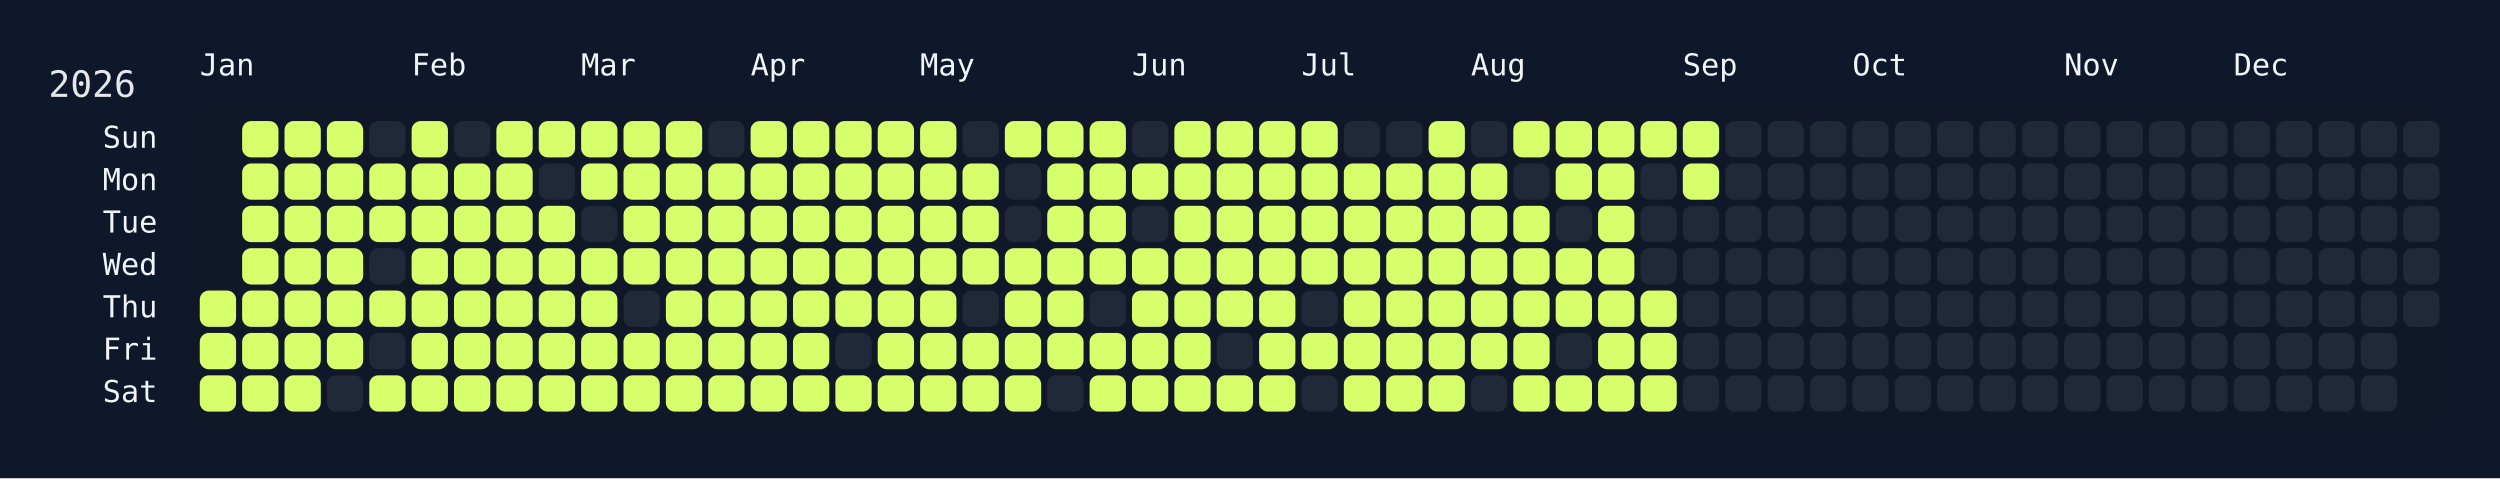
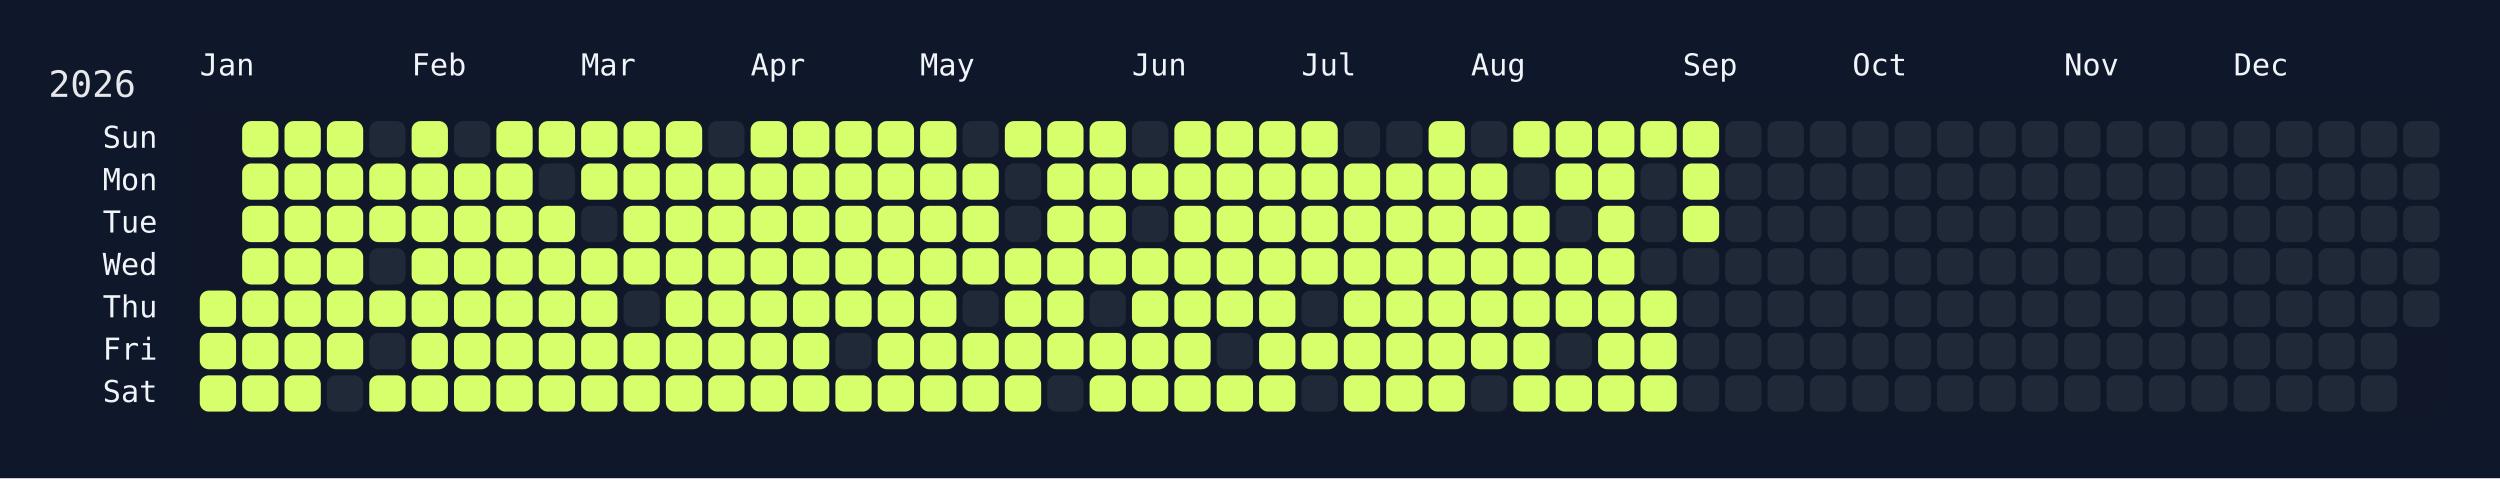
<svg xmlns="http://www.w3.org/2000/svg" width="826" height="158" viewBox="0 0 826 158">
  <rect width="826" height="158" fill="#0f172a" />
  <rect x="60" y="34" width="750" height="108" rx="12" ry="12" fill="rgba(15, 23, 42, 0.8)" />
  <text x="16" y="32" font-size="12" fill="#e5e7eb" font-family="JetBrains Mono, ui-monospace, SFMono-Regular, Menlo, Monaco, Consolas, monospace">2026</text>
  <text x="66" y="18" font-size="10" fill="#f1f5f9" font-family="JetBrains Mono, ui-monospace, SFMono-Regular, Menlo, Monaco, Consolas, monospace" dominant-baseline="hanging">Jan</text>
  <text x="136" y="18" font-size="10" fill="#f1f5f9" font-family="JetBrains Mono, ui-monospace, SFMono-Regular, Menlo, Monaco, Consolas, monospace" dominant-baseline="hanging">Feb</text>
  <text x="192" y="18" font-size="10" fill="#f1f5f9" font-family="JetBrains Mono, ui-monospace, SFMono-Regular, Menlo, Monaco, Consolas, monospace" dominant-baseline="hanging">Mar</text>
  <text x="248" y="18" font-size="10" fill="#f1f5f9" font-family="JetBrains Mono, ui-monospace, SFMono-Regular, Menlo, Monaco, Consolas, monospace" dominant-baseline="hanging">Apr</text>
  <text x="304" y="18" font-size="10" fill="#f1f5f9" font-family="JetBrains Mono, ui-monospace, SFMono-Regular, Menlo, Monaco, Consolas, monospace" dominant-baseline="hanging">May</text>
  <text x="374" y="18" font-size="10" fill="#f1f5f9" font-family="JetBrains Mono, ui-monospace, SFMono-Regular, Menlo, Monaco, Consolas, monospace" dominant-baseline="hanging">Jun</text>
  <text x="430" y="18" font-size="10" fill="#f1f5f9" font-family="JetBrains Mono, ui-monospace, SFMono-Regular, Menlo, Monaco, Consolas, monospace" dominant-baseline="hanging">Jul</text>
  <text x="486" y="18" font-size="10" fill="#f1f5f9" font-family="JetBrains Mono, ui-monospace, SFMono-Regular, Menlo, Monaco, Consolas, monospace" dominant-baseline="hanging">Aug</text>
  <text x="556" y="18" font-size="10" fill="#f1f5f9" font-family="JetBrains Mono, ui-monospace, SFMono-Regular, Menlo, Monaco, Consolas, monospace" dominant-baseline="hanging">Sep</text>
  <text x="612" y="18" font-size="10" fill="#f1f5f9" font-family="JetBrains Mono, ui-monospace, SFMono-Regular, Menlo, Monaco, Consolas, monospace" dominant-baseline="hanging">Oct</text>
  <text x="682" y="18" font-size="10" fill="#f1f5f9" font-family="JetBrains Mono, ui-monospace, SFMono-Regular, Menlo, Monaco, Consolas, monospace" dominant-baseline="hanging">Nov</text>
  <text x="738" y="18" font-size="10" fill="#f1f5f9" font-family="JetBrains Mono, ui-monospace, SFMono-Regular, Menlo, Monaco, Consolas, monospace" dominant-baseline="hanging">Dec</text>
  <text x="52" y="46.0" font-size="10" fill="#f1f5f9" font-family="JetBrains Mono, ui-monospace, SFMono-Regular, Menlo, Monaco, Consolas, monospace" text-anchor="end" dominant-baseline="middle">Sun</text>
  <text x="52" y="60.0" font-size="10" fill="#f1f5f9" font-family="JetBrains Mono, ui-monospace, SFMono-Regular, Menlo, Monaco, Consolas, monospace" text-anchor="end" dominant-baseline="middle">Mon</text>
  <text x="52" y="74.0" font-size="10" fill="#f1f5f9" font-family="JetBrains Mono, ui-monospace, SFMono-Regular, Menlo, Monaco, Consolas, monospace" text-anchor="end" dominant-baseline="middle">Tue</text>
  <text x="52" y="88.0" font-size="10" fill="#f1f5f9" font-family="JetBrains Mono, ui-monospace, SFMono-Regular, Menlo, Monaco, Consolas, monospace" text-anchor="end" dominant-baseline="middle">Wed</text>
  <text x="52" y="102.0" font-size="10" fill="#f1f5f9" font-family="JetBrains Mono, ui-monospace, SFMono-Regular, Menlo, Monaco, Consolas, monospace" text-anchor="end" dominant-baseline="middle">Thu</text>
  <text x="52" y="116.0" font-size="10" fill="#f1f5f9" font-family="JetBrains Mono, ui-monospace, SFMono-Regular, Menlo, Monaco, Consolas, monospace" text-anchor="end" dominant-baseline="middle">Fri</text>
  <text x="52" y="130.0" font-size="10" fill="#f1f5f9" font-family="JetBrains Mono, ui-monospace, SFMono-Regular, Menlo, Monaco, Consolas, monospace" text-anchor="end" dominant-baseline="middle">Sat</text>
  <g transform="translate(66,40)">
    <rect x="0" y="56" width="12" height="12" rx="3" ry="3" fill="#d6ff6b" data-date="2026-01-01" />
    <rect x="0" y="70" width="12" height="12" rx="3" ry="3" fill="#d6ff6b" data-date="2026-01-02" />
    <rect x="0" y="84" width="12" height="12" rx="3" ry="3" fill="#d6ff6b" data-date="2026-01-03" />
    <rect x="14" y="0" width="12" height="12" rx="3" ry="3" fill="#d6ff6b" data-date="2026-01-04" />
    <rect x="14" y="14" width="12" height="12" rx="3" ry="3" fill="#d6ff6b" data-date="2026-01-05" />
    <rect x="14" y="28" width="12" height="12" rx="3" ry="3" fill="#d6ff6b" data-date="2026-01-06" />
    <rect x="14" y="42" width="12" height="12" rx="3" ry="3" fill="#d6ff6b" data-date="2026-01-07" />
    <rect x="14" y="56" width="12" height="12" rx="3" ry="3" fill="#d6ff6b" data-date="2026-01-08" />
    <rect x="14" y="70" width="12" height="12" rx="3" ry="3" fill="#d6ff6b" data-date="2026-01-09" />
    <rect x="14" y="84" width="12" height="12" rx="3" ry="3" fill="#d6ff6b" data-date="2026-01-10" />
    <rect x="28" y="0" width="12" height="12" rx="3" ry="3" fill="#d6ff6b" data-date="2026-01-11" />
    <rect x="28" y="14" width="12" height="12" rx="3" ry="3" fill="#d6ff6b" data-date="2026-01-12" />
    <rect x="28" y="28" width="12" height="12" rx="3" ry="3" fill="#d6ff6b" data-date="2026-01-13" />
    <rect x="28" y="42" width="12" height="12" rx="3" ry="3" fill="#d6ff6b" data-date="2026-01-14" />
    <rect x="28" y="56" width="12" height="12" rx="3" ry="3" fill="#d6ff6b" data-date="2026-01-15" />
    <rect x="28" y="70" width="12" height="12" rx="3" ry="3" fill="#d6ff6b" data-date="2026-01-16" />
    <rect x="28" y="84" width="12" height="12" rx="3" ry="3" fill="#d6ff6b" data-date="2026-01-17" />
    <rect x="42" y="0" width="12" height="12" rx="3" ry="3" fill="#d6ff6b" data-date="2026-01-18" />
    <rect x="42" y="14" width="12" height="12" rx="3" ry="3" fill="#d6ff6b" data-date="2026-01-19" />
    <rect x="42" y="28" width="12" height="12" rx="3" ry="3" fill="#d6ff6b" data-date="2026-01-20" />
    <rect x="42" y="42" width="12" height="12" rx="3" ry="3" fill="#d6ff6b" data-date="2026-01-21" />
    <rect x="42" y="56" width="12" height="12" rx="3" ry="3" fill="#d6ff6b" data-date="2026-01-22" />
    <rect x="42" y="70" width="12" height="12" rx="3" ry="3" fill="#d6ff6b" data-date="2026-01-23" />
    <rect x="42" y="84" width="12" height="12" rx="3" ry="3" fill="#1f2937" data-date="2026-01-24" />
    <rect x="56" y="0" width="12" height="12" rx="3" ry="3" fill="#1f2937" data-date="2026-01-25" />
    <rect x="56" y="14" width="12" height="12" rx="3" ry="3" fill="#d6ff6b" data-date="2026-01-26" />
    <rect x="56" y="28" width="12" height="12" rx="3" ry="3" fill="#d6ff6b" data-date="2026-01-27" />
    <rect x="56" y="42" width="12" height="12" rx="3" ry="3" fill="#1f2937" data-date="2026-01-28" />
    <rect x="56" y="56" width="12" height="12" rx="3" ry="3" fill="#d6ff6b" data-date="2026-01-29" />
    <rect x="56" y="70" width="12" height="12" rx="3" ry="3" fill="#1f2937" data-date="2026-01-30" />
    <rect x="56" y="84" width="12" height="12" rx="3" ry="3" fill="#d6ff6b" data-date="2026-01-31" />
    <rect x="70" y="0" width="12" height="12" rx="3" ry="3" fill="#d6ff6b" data-date="2026-02-01" />
    <rect x="70" y="14" width="12" height="12" rx="3" ry="3" fill="#d6ff6b" data-date="2026-02-02" />
    <rect x="70" y="28" width="12" height="12" rx="3" ry="3" fill="#d6ff6b" data-date="2026-02-03" />
    <rect x="70" y="42" width="12" height="12" rx="3" ry="3" fill="#d6ff6b" data-date="2026-02-04" />
    <rect x="70" y="56" width="12" height="12" rx="3" ry="3" fill="#d6ff6b" data-date="2026-02-05" />
    <rect x="70" y="70" width="12" height="12" rx="3" ry="3" fill="#d6ff6b" data-date="2026-02-06" />
    <rect x="70" y="84" width="12" height="12" rx="3" ry="3" fill="#d6ff6b" data-date="2026-02-07" />
    <rect x="84" y="0" width="12" height="12" rx="3" ry="3" fill="#1f2937" data-date="2026-02-08" />
    <rect x="84" y="14" width="12" height="12" rx="3" ry="3" fill="#d6ff6b" data-date="2026-02-09" />
    <rect x="84" y="28" width="12" height="12" rx="3" ry="3" fill="#d6ff6b" data-date="2026-02-10" />
    <rect x="84" y="42" width="12" height="12" rx="3" ry="3" fill="#d6ff6b" data-date="2026-02-11" />
    <rect x="84" y="56" width="12" height="12" rx="3" ry="3" fill="#d6ff6b" data-date="2026-02-12" />
    <rect x="84" y="70" width="12" height="12" rx="3" ry="3" fill="#d6ff6b" data-date="2026-02-13" />
    <rect x="84" y="84" width="12" height="12" rx="3" ry="3" fill="#d6ff6b" data-date="2026-02-14" />
    <rect x="98" y="0" width="12" height="12" rx="3" ry="3" fill="#d6ff6b" data-date="2026-02-15" />
    <rect x="98" y="14" width="12" height="12" rx="3" ry="3" fill="#d6ff6b" data-date="2026-02-16" />
    <rect x="98" y="28" width="12" height="12" rx="3" ry="3" fill="#d6ff6b" data-date="2026-02-17" />
    <rect x="98" y="42" width="12" height="12" rx="3" ry="3" fill="#d6ff6b" data-date="2026-02-18" />
    <rect x="98" y="56" width="12" height="12" rx="3" ry="3" fill="#d6ff6b" data-date="2026-02-19" />
    <rect x="98" y="70" width="12" height="12" rx="3" ry="3" fill="#d6ff6b" data-date="2026-02-20" />
    <rect x="98" y="84" width="12" height="12" rx="3" ry="3" fill="#d6ff6b" data-date="2026-02-21" />
    <rect x="112" y="0" width="12" height="12" rx="3" ry="3" fill="#d6ff6b" data-date="2026-02-22" />
    <rect x="112" y="14" width="12" height="12" rx="3" ry="3" fill="#1f2937" data-date="2026-02-23" />
    <rect x="112" y="28" width="12" height="12" rx="3" ry="3" fill="#d6ff6b" data-date="2026-02-24" />
    <rect x="112" y="42" width="12" height="12" rx="3" ry="3" fill="#d6ff6b" data-date="2026-02-25" />
    <rect x="112" y="56" width="12" height="12" rx="3" ry="3" fill="#d6ff6b" data-date="2026-02-26" />
    <rect x="112" y="70" width="12" height="12" rx="3" ry="3" fill="#d6ff6b" data-date="2026-02-27" />
    <rect x="112" y="84" width="12" height="12" rx="3" ry="3" fill="#d6ff6b" data-date="2026-02-28" />
    <rect x="126" y="0" width="12" height="12" rx="3" ry="3" fill="#d6ff6b" data-date="2026-03-01" />
    <rect x="126" y="14" width="12" height="12" rx="3" ry="3" fill="#d6ff6b" data-date="2026-03-02" />
    <rect x="126" y="28" width="12" height="12" rx="3" ry="3" fill="#1f2937" data-date="2026-03-03" />
    <rect x="126" y="42" width="12" height="12" rx="3" ry="3" fill="#d6ff6b" data-date="2026-03-04" />
    <rect x="126" y="56" width="12" height="12" rx="3" ry="3" fill="#d6ff6b" data-date="2026-03-05" />
    <rect x="126" y="70" width="12" height="12" rx="3" ry="3" fill="#d6ff6b" data-date="2026-03-06" />
    <rect x="126" y="84" width="12" height="12" rx="3" ry="3" fill="#d6ff6b" data-date="2026-03-07" />
    <rect x="140" y="0" width="12" height="12" rx="3" ry="3" fill="#d6ff6b" data-date="2026-03-08" />
    <rect x="140" y="14" width="12" height="12" rx="3" ry="3" fill="#d6ff6b" data-date="2026-03-09" />
    <rect x="140" y="28" width="12" height="12" rx="3" ry="3" fill="#d6ff6b" data-date="2026-03-10" />
    <rect x="140" y="42" width="12" height="12" rx="3" ry="3" fill="#d6ff6b" data-date="2026-03-11" />
    <rect x="140" y="56" width="12" height="12" rx="3" ry="3" fill="#1f2937" data-date="2026-03-12" />
    <rect x="140" y="70" width="12" height="12" rx="3" ry="3" fill="#d6ff6b" data-date="2026-03-13" />
    <rect x="140" y="84" width="12" height="12" rx="3" ry="3" fill="#d6ff6b" data-date="2026-03-14" />
    <rect x="154" y="0" width="12" height="12" rx="3" ry="3" fill="#d6ff6b" data-date="2026-03-15" />
    <rect x="154" y="14" width="12" height="12" rx="3" ry="3" fill="#d6ff6b" data-date="2026-03-16" />
    <rect x="154" y="28" width="12" height="12" rx="3" ry="3" fill="#d6ff6b" data-date="2026-03-17" />
    <rect x="154" y="42" width="12" height="12" rx="3" ry="3" fill="#d6ff6b" data-date="2026-03-18" />
    <rect x="154" y="56" width="12" height="12" rx="3" ry="3" fill="#d6ff6b" data-date="2026-03-19" />
    <rect x="154" y="70" width="12" height="12" rx="3" ry="3" fill="#d6ff6b" data-date="2026-03-20" />
    <rect x="154" y="84" width="12" height="12" rx="3" ry="3" fill="#d6ff6b" data-date="2026-03-21" />
    <rect x="168" y="0" width="12" height="12" rx="3" ry="3" fill="#1f2937" data-date="2026-03-22" />
    <rect x="168" y="14" width="12" height="12" rx="3" ry="3" fill="#d6ff6b" data-date="2026-03-23" />
    <rect x="168" y="28" width="12" height="12" rx="3" ry="3" fill="#d6ff6b" data-date="2026-03-24" />
    <rect x="168" y="42" width="12" height="12" rx="3" ry="3" fill="#d6ff6b" data-date="2026-03-25" />
    <rect x="168" y="56" width="12" height="12" rx="3" ry="3" fill="#d6ff6b" data-date="2026-03-26" />
    <rect x="168" y="70" width="12" height="12" rx="3" ry="3" fill="#d6ff6b" data-date="2026-03-27" />
    <rect x="168" y="84" width="12" height="12" rx="3" ry="3" fill="#d6ff6b" data-date="2026-03-28" />
    <rect x="182" y="0" width="12" height="12" rx="3" ry="3" fill="#d6ff6b" data-date="2026-03-29" />
    <rect x="182" y="14" width="12" height="12" rx="3" ry="3" fill="#d6ff6b" data-date="2026-03-30" />
    <rect x="182" y="28" width="12" height="12" rx="3" ry="3" fill="#d6ff6b" data-date="2026-03-31" />
    <rect x="182" y="42" width="12" height="12" rx="3" ry="3" fill="#d6ff6b" data-date="2026-04-01" />
    <rect x="182" y="56" width="12" height="12" rx="3" ry="3" fill="#d6ff6b" data-date="2026-04-02" />
    <rect x="182" y="70" width="12" height="12" rx="3" ry="3" fill="#d6ff6b" data-date="2026-04-03" />
    <rect x="182" y="84" width="12" height="12" rx="3" ry="3" fill="#d6ff6b" data-date="2026-04-04" />
    <rect x="196" y="0" width="12" height="12" rx="3" ry="3" fill="#d6ff6b" data-date="2026-04-05" />
    <rect x="196" y="14" width="12" height="12" rx="3" ry="3" fill="#d6ff6b" data-date="2026-04-06" />
    <rect x="196" y="28" width="12" height="12" rx="3" ry="3" fill="#d6ff6b" data-date="2026-04-07" />
    <rect x="196" y="42" width="12" height="12" rx="3" ry="3" fill="#d6ff6b" data-date="2026-04-08" />
    <rect x="196" y="56" width="12" height="12" rx="3" ry="3" fill="#d6ff6b" data-date="2026-04-09" />
    <rect x="196" y="70" width="12" height="12" rx="3" ry="3" fill="#d6ff6b" data-date="2026-04-10" />
    <rect x="196" y="84" width="12" height="12" rx="3" ry="3" fill="#d6ff6b" data-date="2026-04-11" />
    <rect x="210" y="0" width="12" height="12" rx="3" ry="3" fill="#d6ff6b" data-date="2026-04-12" />
    <rect x="210" y="14" width="12" height="12" rx="3" ry="3" fill="#d6ff6b" data-date="2026-04-13" />
    <rect x="210" y="28" width="12" height="12" rx="3" ry="3" fill="#d6ff6b" data-date="2026-04-14" />
    <rect x="210" y="42" width="12" height="12" rx="3" ry="3" fill="#d6ff6b" data-date="2026-04-15" />
    <rect x="210" y="56" width="12" height="12" rx="3" ry="3" fill="#d6ff6b" data-date="2026-04-16" />
    <rect x="210" y="70" width="12" height="12" rx="3" ry="3" fill="#1f2937" data-date="2026-04-17" />
    <rect x="210" y="84" width="12" height="12" rx="3" ry="3" fill="#d6ff6b" data-date="2026-04-18" />
    <rect x="224" y="0" width="12" height="12" rx="3" ry="3" fill="#d6ff6b" data-date="2026-04-19" />
    <rect x="224" y="14" width="12" height="12" rx="3" ry="3" fill="#d6ff6b" data-date="2026-04-20" />
    <rect x="224" y="28" width="12" height="12" rx="3" ry="3" fill="#d6ff6b" data-date="2026-04-21" />
    <rect x="224" y="42" width="12" height="12" rx="3" ry="3" fill="#d6ff6b" data-date="2026-04-22" />
    <rect x="224" y="56" width="12" height="12" rx="3" ry="3" fill="#d6ff6b" data-date="2026-04-23" />
    <rect x="224" y="70" width="12" height="12" rx="3" ry="3" fill="#d6ff6b" data-date="2026-04-24" />
    <rect x="224" y="84" width="12" height="12" rx="3" ry="3" fill="#d6ff6b" data-date="2026-04-25" />
    <rect x="238" y="0" width="12" height="12" rx="3" ry="3" fill="#d6ff6b" data-date="2026-04-26" />
    <rect x="238" y="14" width="12" height="12" rx="3" ry="3" fill="#d6ff6b" data-date="2026-04-27" />
    <rect x="238" y="28" width="12" height="12" rx="3" ry="3" fill="#d6ff6b" data-date="2026-04-28" />
    <rect x="238" y="42" width="12" height="12" rx="3" ry="3" fill="#d6ff6b" data-date="2026-04-29" />
    <rect x="238" y="56" width="12" height="12" rx="3" ry="3" fill="#d6ff6b" data-date="2026-04-30" />
    <rect x="238" y="70" width="12" height="12" rx="3" ry="3" fill="#d6ff6b" data-date="2026-05-01" />
    <rect x="238" y="84" width="12" height="12" rx="3" ry="3" fill="#d6ff6b" data-date="2026-05-02" />
    <rect x="252" y="0" width="12" height="12" rx="3" ry="3" fill="#1f2937" data-date="2026-05-03" />
    <rect x="252" y="14" width="12" height="12" rx="3" ry="3" fill="#d6ff6b" data-date="2026-05-04" />
    <rect x="252" y="28" width="12" height="12" rx="3" ry="3" fill="#d6ff6b" data-date="2026-05-05" />
    <rect x="252" y="42" width="12" height="12" rx="3" ry="3" fill="#d6ff6b" data-date="2026-05-06" />
    <rect x="252" y="56" width="12" height="12" rx="3" ry="3" fill="#1f2937" data-date="2026-05-07" />
    <rect x="252" y="70" width="12" height="12" rx="3" ry="3" fill="#d6ff6b" data-date="2026-05-08" />
    <rect x="252" y="84" width="12" height="12" rx="3" ry="3" fill="#d6ff6b" data-date="2026-05-09" />
    <rect x="266" y="0" width="12" height="12" rx="3" ry="3" fill="#d6ff6b" data-date="2026-05-10" />
    <rect x="266" y="14" width="12" height="12" rx="3" ry="3" fill="#1f2937" data-date="2026-05-11" />
    <rect x="266" y="28" width="12" height="12" rx="3" ry="3" fill="#1f2937" data-date="2026-05-12" />
    <rect x="266" y="42" width="12" height="12" rx="3" ry="3" fill="#d6ff6b" data-date="2026-05-13" />
    <rect x="266" y="56" width="12" height="12" rx="3" ry="3" fill="#d6ff6b" data-date="2026-05-14" />
    <rect x="266" y="70" width="12" height="12" rx="3" ry="3" fill="#d6ff6b" data-date="2026-05-15" />
    <rect x="266" y="84" width="12" height="12" rx="3" ry="3" fill="#d6ff6b" data-date="2026-05-16" />
    <rect x="280" y="0" width="12" height="12" rx="3" ry="3" fill="#d6ff6b" data-date="2026-05-17" />
    <rect x="280" y="14" width="12" height="12" rx="3" ry="3" fill="#d6ff6b" data-date="2026-05-18" />
    <rect x="280" y="28" width="12" height="12" rx="3" ry="3" fill="#d6ff6b" data-date="2026-05-19" />
    <rect x="280" y="42" width="12" height="12" rx="3" ry="3" fill="#d6ff6b" data-date="2026-05-20" />
    <rect x="280" y="56" width="12" height="12" rx="3" ry="3" fill="#d6ff6b" data-date="2026-05-21" />
    <rect x="280" y="70" width="12" height="12" rx="3" ry="3" fill="#d6ff6b" data-date="2026-05-22" />
    <rect x="280" y="84" width="12" height="12" rx="3" ry="3" fill="#1f2937" data-date="2026-05-23" />
    <rect x="294" y="0" width="12" height="12" rx="3" ry="3" fill="#d6ff6b" data-date="2026-05-24" />
    <rect x="294" y="14" width="12" height="12" rx="3" ry="3" fill="#d6ff6b" data-date="2026-05-25" />
    <rect x="294" y="28" width="12" height="12" rx="3" ry="3" fill="#d6ff6b" data-date="2026-05-26" />
    <rect x="294" y="42" width="12" height="12" rx="3" ry="3" fill="#d6ff6b" data-date="2026-05-27" />
    <rect x="294" y="56" width="12" height="12" rx="3" ry="3" fill="#1f2937" data-date="2026-05-28" />
    <rect x="294" y="70" width="12" height="12" rx="3" ry="3" fill="#d6ff6b" data-date="2026-05-29" />
    <rect x="294" y="84" width="12" height="12" rx="3" ry="3" fill="#d6ff6b" data-date="2026-05-30" />
    <rect x="308" y="0" width="12" height="12" rx="3" ry="3" fill="#1f2937" data-date="2026-05-31" />
    <rect x="308" y="14" width="12" height="12" rx="3" ry="3" fill="#d6ff6b" data-date="2026-06-01" />
    <rect x="308" y="28" width="12" height="12" rx="3" ry="3" fill="#1f2937" data-date="2026-06-02" />
    <rect x="308" y="42" width="12" height="12" rx="3" ry="3" fill="#d6ff6b" data-date="2026-06-03" />
    <rect x="308" y="56" width="12" height="12" rx="3" ry="3" fill="#d6ff6b" data-date="2026-06-04" />
    <rect x="308" y="70" width="12" height="12" rx="3" ry="3" fill="#d6ff6b" data-date="2026-06-05" />
    <rect x="308" y="84" width="12" height="12" rx="3" ry="3" fill="#d6ff6b" data-date="2026-06-06" />
    <rect x="322" y="0" width="12" height="12" rx="3" ry="3" fill="#d6ff6b" data-date="2026-06-07" />
    <rect x="322" y="14" width="12" height="12" rx="3" ry="3" fill="#d6ff6b" data-date="2026-06-08" />
    <rect x="322" y="28" width="12" height="12" rx="3" ry="3" fill="#d6ff6b" data-date="2026-06-09" />
    <rect x="322" y="42" width="12" height="12" rx="3" ry="3" fill="#d6ff6b" data-date="2026-06-10" />
    <rect x="322" y="56" width="12" height="12" rx="3" ry="3" fill="#d6ff6b" data-date="2026-06-11" />
    <rect x="322" y="70" width="12" height="12" rx="3" ry="3" fill="#d6ff6b" data-date="2026-06-12" />
    <rect x="322" y="84" width="12" height="12" rx="3" ry="3" fill="#d6ff6b" data-date="2026-06-13" />
    <rect x="336" y="0" width="12" height="12" rx="3" ry="3" fill="#d6ff6b" data-date="2026-06-14" />
    <rect x="336" y="14" width="12" height="12" rx="3" ry="3" fill="#d6ff6b" data-date="2026-06-15" />
    <rect x="336" y="28" width="12" height="12" rx="3" ry="3" fill="#d6ff6b" data-date="2026-06-16" />
    <rect x="336" y="42" width="12" height="12" rx="3" ry="3" fill="#d6ff6b" data-date="2026-06-17" />
    <rect x="336" y="56" width="12" height="12" rx="3" ry="3" fill="#d6ff6b" data-date="2026-06-18" />
    <rect x="336" y="70" width="12" height="12" rx="3" ry="3" fill="#1f2937" data-date="2026-06-19" />
    <rect x="336" y="84" width="12" height="12" rx="3" ry="3" fill="#d6ff6b" data-date="2026-06-20" />
    <rect x="350" y="0" width="12" height="12" rx="3" ry="3" fill="#d6ff6b" data-date="2026-06-21" />
    <rect x="350" y="14" width="12" height="12" rx="3" ry="3" fill="#d6ff6b" data-date="2026-06-22" />
    <rect x="350" y="28" width="12" height="12" rx="3" ry="3" fill="#d6ff6b" data-date="2026-06-23" />
    <rect x="350" y="42" width="12" height="12" rx="3" ry="3" fill="#d6ff6b" data-date="2026-06-24" />
    <rect x="350" y="56" width="12" height="12" rx="3" ry="3" fill="#d6ff6b" data-date="2026-06-25" />
    <rect x="350" y="70" width="12" height="12" rx="3" ry="3" fill="#d6ff6b" data-date="2026-06-26" />
    <rect x="350" y="84" width="12" height="12" rx="3" ry="3" fill="#d6ff6b" data-date="2026-06-27" />
    <rect x="364" y="0" width="12" height="12" rx="3" ry="3" fill="#d6ff6b" data-date="2026-06-28" />
    <rect x="364" y="14" width="12" height="12" rx="3" ry="3" fill="#d6ff6b" data-date="2026-06-29" />
    <rect x="364" y="28" width="12" height="12" rx="3" ry="3" fill="#d6ff6b" data-date="2026-06-30" />
    <rect x="364" y="42" width="12" height="12" rx="3" ry="3" fill="#d6ff6b" data-date="2026-07-01" />
    <rect x="364" y="56" width="12" height="12" rx="3" ry="3" fill="#1f2937" data-date="2026-07-02" />
    <rect x="364" y="70" width="12" height="12" rx="3" ry="3" fill="#d6ff6b" data-date="2026-07-03" />
    <rect x="364" y="84" width="12" height="12" rx="3" ry="3" fill="#1f2937" data-date="2026-07-04" />
    <rect x="378" y="0" width="12" height="12" rx="3" ry="3" fill="#1f2937" data-date="2026-07-05" />
    <rect x="378" y="14" width="12" height="12" rx="3" ry="3" fill="#d6ff6b" data-date="2026-07-06" />
    <rect x="378" y="28" width="12" height="12" rx="3" ry="3" fill="#d6ff6b" data-date="2026-07-07" />
    <rect x="378" y="42" width="12" height="12" rx="3" ry="3" fill="#d6ff6b" data-date="2026-07-08" />
    <rect x="378" y="56" width="12" height="12" rx="3" ry="3" fill="#d6ff6b" data-date="2026-07-09" />
    <rect x="378" y="70" width="12" height="12" rx="3" ry="3" fill="#d6ff6b" data-date="2026-07-10" />
    <rect x="378" y="84" width="12" height="12" rx="3" ry="3" fill="#d6ff6b" data-date="2026-07-11" />
    <rect x="392" y="0" width="12" height="12" rx="3" ry="3" fill="#1f2937" data-date="2026-07-12" />
    <rect x="392" y="14" width="12" height="12" rx="3" ry="3" fill="#d6ff6b" data-date="2026-07-13" />
    <rect x="392" y="28" width="12" height="12" rx="3" ry="3" fill="#d6ff6b" data-date="2026-07-14" />
    <rect x="392" y="42" width="12" height="12" rx="3" ry="3" fill="#d6ff6b" data-date="2026-07-15" />
    <rect x="392" y="56" width="12" height="12" rx="3" ry="3" fill="#d6ff6b" data-date="2026-07-16" />
    <rect x="392" y="70" width="12" height="12" rx="3" ry="3" fill="#d6ff6b" data-date="2026-07-17" />
    <rect x="392" y="84" width="12" height="12" rx="3" ry="3" fill="#d6ff6b" data-date="2026-07-18" />
    <rect x="406" y="0" width="12" height="12" rx="3" ry="3" fill="#d6ff6b" data-date="2026-07-19" />
    <rect x="406" y="14" width="12" height="12" rx="3" ry="3" fill="#d6ff6b" data-date="2026-07-20" />
    <rect x="406" y="28" width="12" height="12" rx="3" ry="3" fill="#d6ff6b" data-date="2026-07-21" />
    <rect x="406" y="42" width="12" height="12" rx="3" ry="3" fill="#d6ff6b" data-date="2026-07-22" />
    <rect x="406" y="56" width="12" height="12" rx="3" ry="3" fill="#d6ff6b" data-date="2026-07-23" />
    <rect x="406" y="70" width="12" height="12" rx="3" ry="3" fill="#d6ff6b" data-date="2026-07-24" />
    <rect x="406" y="84" width="12" height="12" rx="3" ry="3" fill="#d6ff6b" data-date="2026-07-25" />
    <rect x="420" y="0" width="12" height="12" rx="3" ry="3" fill="#1f2937" data-date="2026-07-26" />
    <rect x="420" y="14" width="12" height="12" rx="3" ry="3" fill="#d6ff6b" data-date="2026-07-27" />
    <rect x="420" y="28" width="12" height="12" rx="3" ry="3" fill="#d6ff6b" data-date="2026-07-28" />
    <rect x="420" y="42" width="12" height="12" rx="3" ry="3" fill="#d6ff6b" data-date="2026-07-29" />
    <rect x="420" y="56" width="12" height="12" rx="3" ry="3" fill="#d6ff6b" data-date="2026-07-30" />
    <rect x="420" y="70" width="12" height="12" rx="3" ry="3" fill="#d6ff6b" data-date="2026-07-31" />
    <rect x="420" y="84" width="12" height="12" rx="3" ry="3" fill="#1f2937" data-date="2026-08-01" />
    <rect x="434" y="0" width="12" height="12" rx="3" ry="3" fill="#d6ff6b" data-date="2026-08-02" />
    <rect x="434" y="14" width="12" height="12" rx="3" ry="3" fill="#1f2937" data-date="2026-08-03" />
    <rect x="434" y="28" width="12" height="12" rx="3" ry="3" fill="#d6ff6b" data-date="2026-08-04" />
    <rect x="434" y="42" width="12" height="12" rx="3" ry="3" fill="#d6ff6b" data-date="2026-08-05" />
    <rect x="434" y="56" width="12" height="12" rx="3" ry="3" fill="#d6ff6b" data-date="2026-08-06" />
    <rect x="434" y="70" width="12" height="12" rx="3" ry="3" fill="#d6ff6b" data-date="2026-08-07" />
    <rect x="434" y="84" width="12" height="12" rx="3" ry="3" fill="#d6ff6b" data-date="2026-08-08" />
    <rect x="448" y="0" width="12" height="12" rx="3" ry="3" fill="#d6ff6b" data-date="2026-08-09" />
    <rect x="448" y="14" width="12" height="12" rx="3" ry="3" fill="#d6ff6b" data-date="2026-08-10" />
    <rect x="448" y="28" width="12" height="12" rx="3" ry="3" fill="#1f2937" data-date="2026-08-11" />
    <rect x="448" y="42" width="12" height="12" rx="3" ry="3" fill="#d6ff6b" data-date="2026-08-12" />
    <rect x="448" y="56" width="12" height="12" rx="3" ry="3" fill="#d6ff6b" data-date="2026-08-13" />
    <rect x="448" y="70" width="12" height="12" rx="3" ry="3" fill="#1f2937" data-date="2026-08-14" />
    <rect x="448" y="84" width="12" height="12" rx="3" ry="3" fill="#d6ff6b" data-date="2026-08-15" />
    <rect x="462" y="0" width="12" height="12" rx="3" ry="3" fill="#d6ff6b" data-date="2026-08-16" />
    <rect x="462" y="14" width="12" height="12" rx="3" ry="3" fill="#d6ff6b" data-date="2026-08-17" />
    <rect x="462" y="28" width="12" height="12" rx="3" ry="3" fill="#d6ff6b" data-date="2026-08-18" />
    <rect x="462" y="42" width="12" height="12" rx="3" ry="3" fill="#d6ff6b" data-date="2026-08-19" />
    <rect x="462" y="56" width="12" height="12" rx="3" ry="3" fill="#d6ff6b" data-date="2026-08-20" />
    <rect x="462" y="70" width="12" height="12" rx="3" ry="3" fill="#d6ff6b" data-date="2026-08-21" />
    <rect x="462" y="84" width="12" height="12" rx="3" ry="3" fill="#d6ff6b" data-date="2026-08-22" />
    <rect x="476" y="0" width="12" height="12" rx="3" ry="3" fill="#d6ff6b" data-date="2026-08-23" />
    <rect x="476" y="14" width="12" height="12" rx="3" ry="3" fill="#1f2937" data-date="2026-08-24" />
    <rect x="476" y="28" width="12" height="12" rx="3" ry="3" fill="#1f2937" data-date="2026-08-25" />
    <rect x="476" y="42" width="12" height="12" rx="3" ry="3" fill="#1f2937" data-date="2026-08-26" />
    <rect x="476" y="56" width="12" height="12" rx="3" ry="3" fill="#d6ff6b" data-date="2026-08-27" />
    <rect x="476" y="70" width="12" height="12" rx="3" ry="3" fill="#d6ff6b" data-date="2026-08-28" />
    <rect x="476" y="84" width="12" height="12" rx="3" ry="3" fill="#d6ff6b" data-date="2026-08-29" />
    <rect x="490" y="0" width="12" height="12" rx="3" ry="3" fill="#d6ff6b" data-date="2026-08-30" />
    <rect x="490" y="14" width="12" height="12" rx="3" ry="3" fill="#d6ff6b" data-date="2026-08-31" />
-     <rect x="490" y="28" width="12" height="12" rx="3" ry="3" fill="#1f2937" data-date="2026-09-01" />
+     <rect x="490" y="28" width="12" height="12" rx="3" ry="3" fill="#d6ff6b" data-date="2026-09-01" />
    <rect x="490" y="42" width="12" height="12" rx="3" ry="3" fill="#1f2937" data-date="2026-09-02" />
    <rect x="490" y="56" width="12" height="12" rx="3" ry="3" fill="#1f2937" data-date="2026-09-03" />
    <rect x="490" y="70" width="12" height="12" rx="3" ry="3" fill="#1f2937" data-date="2026-09-04" />
    <rect x="490" y="84" width="12" height="12" rx="3" ry="3" fill="#1f2937" data-date="2026-09-05" />
    <rect x="504" y="0" width="12" height="12" rx="3" ry="3" fill="#1f2937" data-date="2026-09-06" />
    <rect x="504" y="14" width="12" height="12" rx="3" ry="3" fill="#1f2937" data-date="2026-09-07" />
    <rect x="504" y="28" width="12" height="12" rx="3" ry="3" fill="#1f2937" data-date="2026-09-08" />
    <rect x="504" y="42" width="12" height="12" rx="3" ry="3" fill="#1f2937" data-date="2026-09-09" />
    <rect x="504" y="56" width="12" height="12" rx="3" ry="3" fill="#1f2937" data-date="2026-09-10" />
    <rect x="504" y="70" width="12" height="12" rx="3" ry="3" fill="#1f2937" data-date="2026-09-11" />
    <rect x="504" y="84" width="12" height="12" rx="3" ry="3" fill="#1f2937" data-date="2026-09-12" />
    <rect x="518" y="0" width="12" height="12" rx="3" ry="3" fill="#1f2937" data-date="2026-09-13" />
    <rect x="518" y="14" width="12" height="12" rx="3" ry="3" fill="#1f2937" data-date="2026-09-14" />
    <rect x="518" y="28" width="12" height="12" rx="3" ry="3" fill="#1f2937" data-date="2026-09-15" />
    <rect x="518" y="42" width="12" height="12" rx="3" ry="3" fill="#1f2937" data-date="2026-09-16" />
    <rect x="518" y="56" width="12" height="12" rx="3" ry="3" fill="#1f2937" data-date="2026-09-17" />
    <rect x="518" y="70" width="12" height="12" rx="3" ry="3" fill="#1f2937" data-date="2026-09-18" />
    <rect x="518" y="84" width="12" height="12" rx="3" ry="3" fill="#1f2937" data-date="2026-09-19" />
    <rect x="532" y="0" width="12" height="12" rx="3" ry="3" fill="#1f2937" data-date="2026-09-20" />
    <rect x="532" y="14" width="12" height="12" rx="3" ry="3" fill="#1f2937" data-date="2026-09-21" />
    <rect x="532" y="28" width="12" height="12" rx="3" ry="3" fill="#1f2937" data-date="2026-09-22" />
    <rect x="532" y="42" width="12" height="12" rx="3" ry="3" fill="#1f2937" data-date="2026-09-23" />
    <rect x="532" y="56" width="12" height="12" rx="3" ry="3" fill="#1f2937" data-date="2026-09-24" />
    <rect x="532" y="70" width="12" height="12" rx="3" ry="3" fill="#1f2937" data-date="2026-09-25" />
    <rect x="532" y="84" width="12" height="12" rx="3" ry="3" fill="#1f2937" data-date="2026-09-26" />
    <rect x="546" y="0" width="12" height="12" rx="3" ry="3" fill="#1f2937" data-date="2026-09-27" />
    <rect x="546" y="14" width="12" height="12" rx="3" ry="3" fill="#1f2937" data-date="2026-09-28" />
    <rect x="546" y="28" width="12" height="12" rx="3" ry="3" fill="#1f2937" data-date="2026-09-29" />
    <rect x="546" y="42" width="12" height="12" rx="3" ry="3" fill="#1f2937" data-date="2026-09-30" />
    <rect x="546" y="56" width="12" height="12" rx="3" ry="3" fill="#1f2937" data-date="2026-10-01" />
    <rect x="546" y="70" width="12" height="12" rx="3" ry="3" fill="#1f2937" data-date="2026-10-02" />
    <rect x="546" y="84" width="12" height="12" rx="3" ry="3" fill="#1f2937" data-date="2026-10-03" />
    <rect x="560" y="0" width="12" height="12" rx="3" ry="3" fill="#1f2937" data-date="2026-10-04" />
    <rect x="560" y="14" width="12" height="12" rx="3" ry="3" fill="#1f2937" data-date="2026-10-05" />
    <rect x="560" y="28" width="12" height="12" rx="3" ry="3" fill="#1f2937" data-date="2026-10-06" />
    <rect x="560" y="42" width="12" height="12" rx="3" ry="3" fill="#1f2937" data-date="2026-10-07" />
    <rect x="560" y="56" width="12" height="12" rx="3" ry="3" fill="#1f2937" data-date="2026-10-08" />
    <rect x="560" y="70" width="12" height="12" rx="3" ry="3" fill="#1f2937" data-date="2026-10-09" />
    <rect x="560" y="84" width="12" height="12" rx="3" ry="3" fill="#1f2937" data-date="2026-10-10" />
    <rect x="574" y="0" width="12" height="12" rx="3" ry="3" fill="#1f2937" data-date="2026-10-11" />
    <rect x="574" y="14" width="12" height="12" rx="3" ry="3" fill="#1f2937" data-date="2026-10-12" />
    <rect x="574" y="28" width="12" height="12" rx="3" ry="3" fill="#1f2937" data-date="2026-10-13" />
    <rect x="574" y="42" width="12" height="12" rx="3" ry="3" fill="#1f2937" data-date="2026-10-14" />
    <rect x="574" y="56" width="12" height="12" rx="3" ry="3" fill="#1f2937" data-date="2026-10-15" />
    <rect x="574" y="70" width="12" height="12" rx="3" ry="3" fill="#1f2937" data-date="2026-10-16" />
    <rect x="574" y="84" width="12" height="12" rx="3" ry="3" fill="#1f2937" data-date="2026-10-17" />
    <rect x="588" y="0" width="12" height="12" rx="3" ry="3" fill="#1f2937" data-date="2026-10-18" />
    <rect x="588" y="14" width="12" height="12" rx="3" ry="3" fill="#1f2937" data-date="2026-10-19" />
    <rect x="588" y="28" width="12" height="12" rx="3" ry="3" fill="#1f2937" data-date="2026-10-20" />
    <rect x="588" y="42" width="12" height="12" rx="3" ry="3" fill="#1f2937" data-date="2026-10-21" />
    <rect x="588" y="56" width="12" height="12" rx="3" ry="3" fill="#1f2937" data-date="2026-10-22" />
    <rect x="588" y="70" width="12" height="12" rx="3" ry="3" fill="#1f2937" data-date="2026-10-23" />
    <rect x="588" y="84" width="12" height="12" rx="3" ry="3" fill="#1f2937" data-date="2026-10-24" />
    <rect x="602" y="0" width="12" height="12" rx="3" ry="3" fill="#1f2937" data-date="2026-10-25" />
    <rect x="602" y="14" width="12" height="12" rx="3" ry="3" fill="#1f2937" data-date="2026-10-26" />
    <rect x="602" y="28" width="12" height="12" rx="3" ry="3" fill="#1f2937" data-date="2026-10-27" />
    <rect x="602" y="42" width="12" height="12" rx="3" ry="3" fill="#1f2937" data-date="2026-10-28" />
    <rect x="602" y="56" width="12" height="12" rx="3" ry="3" fill="#1f2937" data-date="2026-10-29" />
    <rect x="602" y="70" width="12" height="12" rx="3" ry="3" fill="#1f2937" data-date="2026-10-30" />
    <rect x="602" y="84" width="12" height="12" rx="3" ry="3" fill="#1f2937" data-date="2026-10-31" />
    <rect x="616" y="0" width="12" height="12" rx="3" ry="3" fill="#1f2937" data-date="2026-11-01" />
    <rect x="616" y="14" width="12" height="12" rx="3" ry="3" fill="#1f2937" data-date="2026-11-02" />
    <rect x="616" y="28" width="12" height="12" rx="3" ry="3" fill="#1f2937" data-date="2026-11-03" />
    <rect x="616" y="42" width="12" height="12" rx="3" ry="3" fill="#1f2937" data-date="2026-11-04" />
    <rect x="616" y="56" width="12" height="12" rx="3" ry="3" fill="#1f2937" data-date="2026-11-05" />
    <rect x="616" y="70" width="12" height="12" rx="3" ry="3" fill="#1f2937" data-date="2026-11-06" />
    <rect x="616" y="84" width="12" height="12" rx="3" ry="3" fill="#1f2937" data-date="2026-11-07" />
    <rect x="630" y="0" width="12" height="12" rx="3" ry="3" fill="#1f2937" data-date="2026-11-08" />
    <rect x="630" y="14" width="12" height="12" rx="3" ry="3" fill="#1f2937" data-date="2026-11-09" />
    <rect x="630" y="28" width="12" height="12" rx="3" ry="3" fill="#1f2937" data-date="2026-11-10" />
    <rect x="630" y="42" width="12" height="12" rx="3" ry="3" fill="#1f2937" data-date="2026-11-11" />
    <rect x="630" y="56" width="12" height="12" rx="3" ry="3" fill="#1f2937" data-date="2026-11-12" />
    <rect x="630" y="70" width="12" height="12" rx="3" ry="3" fill="#1f2937" data-date="2026-11-13" />
    <rect x="630" y="84" width="12" height="12" rx="3" ry="3" fill="#1f2937" data-date="2026-11-14" />
    <rect x="644" y="0" width="12" height="12" rx="3" ry="3" fill="#1f2937" data-date="2026-11-15" />
    <rect x="644" y="14" width="12" height="12" rx="3" ry="3" fill="#1f2937" data-date="2026-11-16" />
    <rect x="644" y="28" width="12" height="12" rx="3" ry="3" fill="#1f2937" data-date="2026-11-17" />
    <rect x="644" y="42" width="12" height="12" rx="3" ry="3" fill="#1f2937" data-date="2026-11-18" />
    <rect x="644" y="56" width="12" height="12" rx="3" ry="3" fill="#1f2937" data-date="2026-11-19" />
    <rect x="644" y="70" width="12" height="12" rx="3" ry="3" fill="#1f2937" data-date="2026-11-20" />
    <rect x="644" y="84" width="12" height="12" rx="3" ry="3" fill="#1f2937" data-date="2026-11-21" />
    <rect x="658" y="0" width="12" height="12" rx="3" ry="3" fill="#1f2937" data-date="2026-11-22" />
    <rect x="658" y="14" width="12" height="12" rx="3" ry="3" fill="#1f2937" data-date="2026-11-23" />
    <rect x="658" y="28" width="12" height="12" rx="3" ry="3" fill="#1f2937" data-date="2026-11-24" />
    <rect x="658" y="42" width="12" height="12" rx="3" ry="3" fill="#1f2937" data-date="2026-11-25" />
    <rect x="658" y="56" width="12" height="12" rx="3" ry="3" fill="#1f2937" data-date="2026-11-26" />
    <rect x="658" y="70" width="12" height="12" rx="3" ry="3" fill="#1f2937" data-date="2026-11-27" />
    <rect x="658" y="84" width="12" height="12" rx="3" ry="3" fill="#1f2937" data-date="2026-11-28" />
    <rect x="672" y="0" width="12" height="12" rx="3" ry="3" fill="#1f2937" data-date="2026-11-29" />
    <rect x="672" y="14" width="12" height="12" rx="3" ry="3" fill="#1f2937" data-date="2026-11-30" />
    <rect x="672" y="28" width="12" height="12" rx="3" ry="3" fill="#1f2937" data-date="2026-12-01" />
    <rect x="672" y="42" width="12" height="12" rx="3" ry="3" fill="#1f2937" data-date="2026-12-02" />
    <rect x="672" y="56" width="12" height="12" rx="3" ry="3" fill="#1f2937" data-date="2026-12-03" />
    <rect x="672" y="70" width="12" height="12" rx="3" ry="3" fill="#1f2937" data-date="2026-12-04" />
    <rect x="672" y="84" width="12" height="12" rx="3" ry="3" fill="#1f2937" data-date="2026-12-05" />
    <rect x="686" y="0" width="12" height="12" rx="3" ry="3" fill="#1f2937" data-date="2026-12-06" />
    <rect x="686" y="14" width="12" height="12" rx="3" ry="3" fill="#1f2937" data-date="2026-12-07" />
    <rect x="686" y="28" width="12" height="12" rx="3" ry="3" fill="#1f2937" data-date="2026-12-08" />
    <rect x="686" y="42" width="12" height="12" rx="3" ry="3" fill="#1f2937" data-date="2026-12-09" />
    <rect x="686" y="56" width="12" height="12" rx="3" ry="3" fill="#1f2937" data-date="2026-12-10" />
    <rect x="686" y="70" width="12" height="12" rx="3" ry="3" fill="#1f2937" data-date="2026-12-11" />
    <rect x="686" y="84" width="12" height="12" rx="3" ry="3" fill="#1f2937" data-date="2026-12-12" />
    <rect x="700" y="0" width="12" height="12" rx="3" ry="3" fill="#1f2937" data-date="2026-12-13" />
    <rect x="700" y="14" width="12" height="12" rx="3" ry="3" fill="#1f2937" data-date="2026-12-14" />
    <rect x="700" y="28" width="12" height="12" rx="3" ry="3" fill="#1f2937" data-date="2026-12-15" />
    <rect x="700" y="42" width="12" height="12" rx="3" ry="3" fill="#1f2937" data-date="2026-12-16" />
    <rect x="700" y="56" width="12" height="12" rx="3" ry="3" fill="#1f2937" data-date="2026-12-17" />
    <rect x="700" y="70" width="12" height="12" rx="3" ry="3" fill="#1f2937" data-date="2026-12-18" />
    <rect x="700" y="84" width="12" height="12" rx="3" ry="3" fill="#1f2937" data-date="2026-12-19" />
    <rect x="714" y="0" width="12" height="12" rx="3" ry="3" fill="#1f2937" data-date="2026-12-20" />
    <rect x="714" y="14" width="12" height="12" rx="3" ry="3" fill="#1f2937" data-date="2026-12-21" />
    <rect x="714" y="28" width="12" height="12" rx="3" ry="3" fill="#1f2937" data-date="2026-12-22" />
    <rect x="714" y="42" width="12" height="12" rx="3" ry="3" fill="#1f2937" data-date="2026-12-23" />
    <rect x="714" y="56" width="12" height="12" rx="3" ry="3" fill="#1f2937" data-date="2026-12-24" />
    <rect x="714" y="70" width="12" height="12" rx="3" ry="3" fill="#1f2937" data-date="2026-12-25" />
    <rect x="714" y="84" width="12" height="12" rx="3" ry="3" fill="#1f2937" data-date="2026-12-26" />
    <rect x="728" y="0" width="12" height="12" rx="3" ry="3" fill="#1f2937" data-date="2026-12-27" />
    <rect x="728" y="14" width="12" height="12" rx="3" ry="3" fill="#1f2937" data-date="2026-12-28" />
    <rect x="728" y="28" width="12" height="12" rx="3" ry="3" fill="#1f2937" data-date="2026-12-29" />
    <rect x="728" y="42" width="12" height="12" rx="3" ry="3" fill="#1f2937" data-date="2026-12-30" />
    <rect x="728" y="56" width="12" height="12" rx="3" ry="3" fill="#1f2937" data-date="2026-12-31" />
  </g>
</svg>
